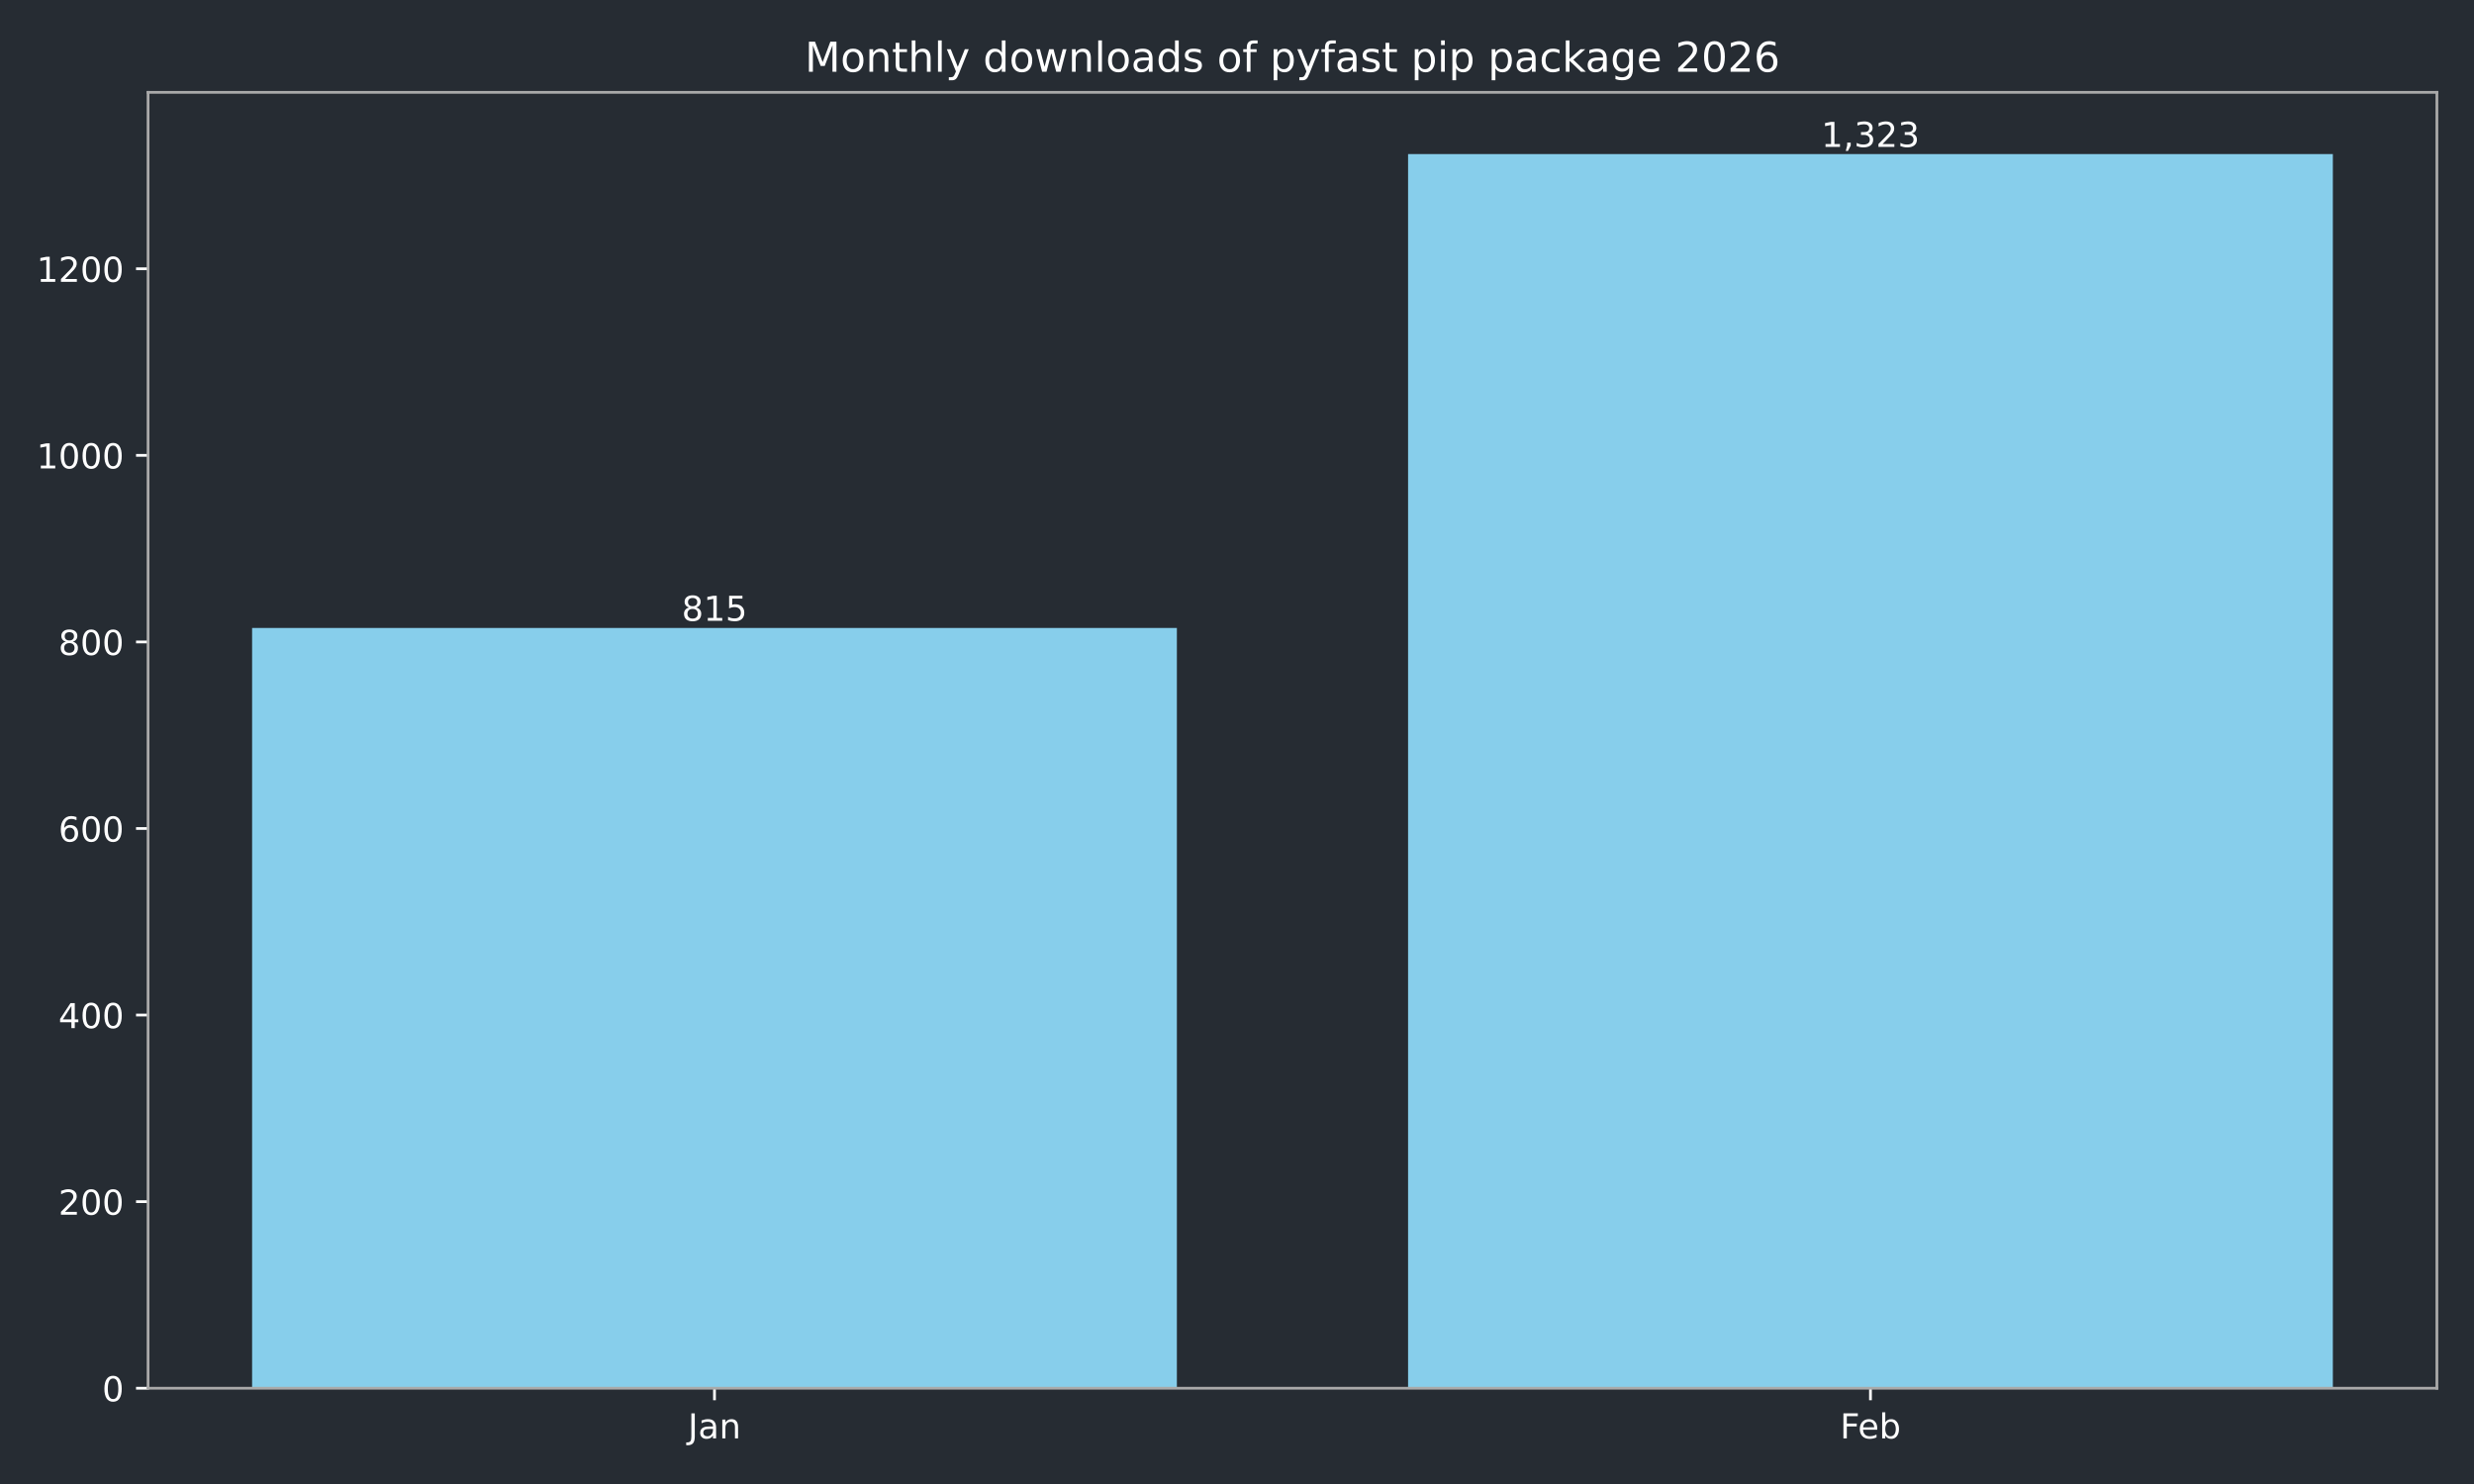
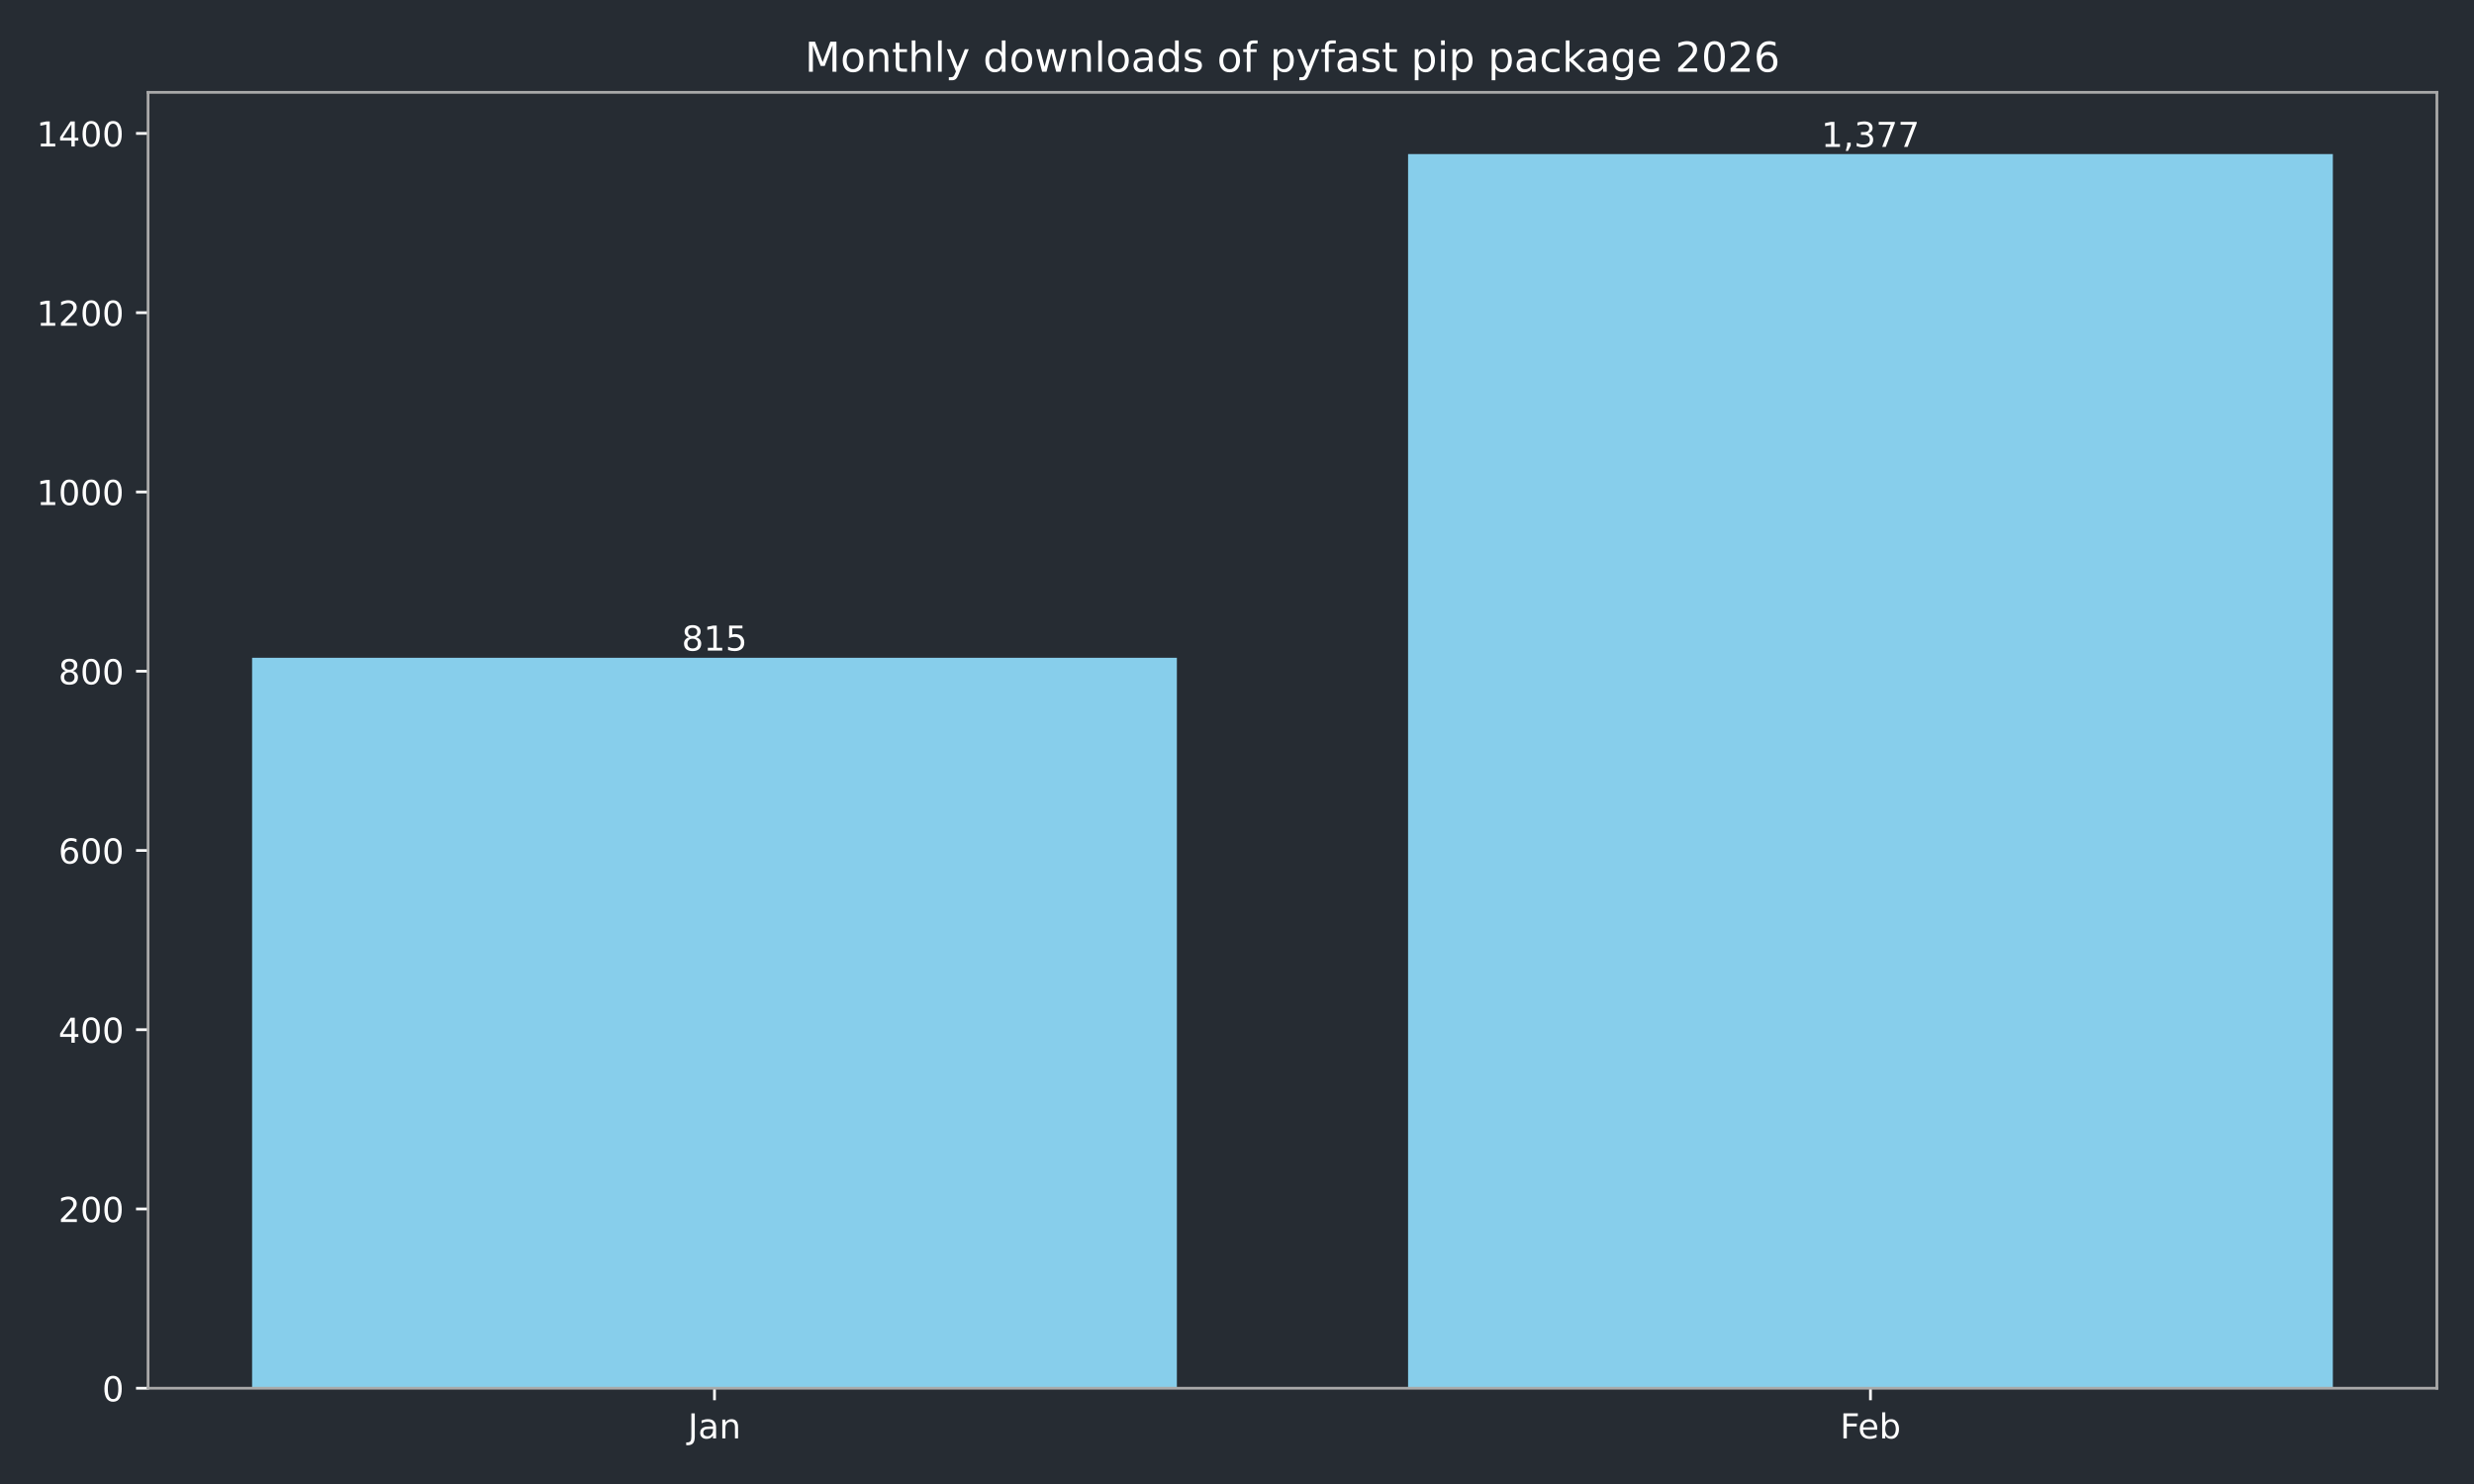
<svg xmlns="http://www.w3.org/2000/svg" xmlns:xlink="http://www.w3.org/1999/xlink" width="720pt" height="432pt" viewBox="0 0 720 432" version="1.1">
  <defs>
    <style type="text/css">*{stroke-linejoin: round; stroke-linecap: butt}</style>
  </defs>
  <g id="figure_1">
    <g id="patch_1">
      <path d="M 0 432  L 720 432  L 720 0  L 0 0  z " style="fill: #262c33" />
    </g>
    <g id="axes_1">
      <g id="patch_2">
        <path d="M 43.09 404.12  L 709.2 404.12  L 709.2 26.88  L 43.09 26.88  z " style="fill: #262c33" />
      </g>
      <g id="patch_3">
-         <path d="M 73.368 404.12  L 342.503 404.12  L 342.503 182.797  L 73.368 182.797  z " clip-path="url(#p0b396e7f28)" style="fill: #87ceeb" />
+         <path d="M 73.368 404.12  L 342.503 404.12  L 342.503 191.477  L 73.368 191.477  z " clip-path="url(#pb275453eb2)" style="fill: #87ceeb" />
      </g>
      <g id="patch_4">
-         <path d="M 409.787 404.12  L 678.922 404.12  L 678.922 44.844  L 409.787 44.844  z " clip-path="url(#p0b396e7f28)" style="fill: #87ceeb" />
+         <path d="M 409.787 404.12  L 678.922 404.12  L 678.922 44.844  L 409.787 44.844  z " clip-path="url(#pb275453eb2)" style="fill: #87ceeb" />
      </g>
      <g id="matplotlib.axis_1">
        <g id="xtick_1">
          <g id="line2d_1">
            <defs>
-               <path id="m27db0f11ca" d="M 0 0  L 0 3.5  " style="stroke: #ffffff; stroke-width: 0.8" />
+               <path id="mfb25eac189" d="M 0 0  L 0 3.5  " style="stroke: #ffffff; stroke-width: 0.8" />
            </defs>
            <g>
-               <use xlink:href="#m27db0f11ca" x="207.935" y="404.12" style="fill: #ffffff; stroke: #ffffff; stroke-width: 0.8" />
+               <use xlink:href="#mfb25eac189" x="207.935" y="404.12" style="fill: #ffffff; stroke: #ffffff; stroke-width: 0.8" />
            </g>
          </g>
          <g id="text_1">
            <g style="fill: #ffffff" transform="translate(200.2276 418.7184) scale(0.1 -0.1)">
              <defs>
                <path id="DejaVuSans-4a" d="M 628 4666  L 1259 4666  L 1259 325  Q 1259 -519 939 -900  Q 619 -1281 -91 -1281  L -331 -1281  L -331 -750  L -134 -750  Q 284 -750 456 -515  Q 628 -281 628 325  L 628 4666  z " transform="scale(0.015625)" />
                <path id="DejaVuSans-61" d="M 2194 1759  Q 1497 1759 1228 1600  Q 959 1441 959 1056  Q 959 750 1161 570  Q 1363 391 1709 391  Q 2188 391 2477 730  Q 2766 1069 2766 1631  L 2766 1759  L 2194 1759  z M 3341 1997  L 3341 0  L 2766 0  L 2766 531  Q 2569 213 2275 61  Q 1981 -91 1556 -91  Q 1019 -91 701 211  Q 384 513 384 1019  Q 384 1609 779 1909  Q 1175 2209 1959 2209  L 2766 2209  L 2766 2266  Q 2766 2663 2505 2880  Q 2244 3097 1772 3097  Q 1472 3097 1187 3025  Q 903 2953 641 2809  L 641 3341  Q 956 3463 1253 3523  Q 1550 3584 1831 3584  Q 2591 3584 2966 3190  Q 3341 2797 3341 1997  z " transform="scale(0.015625)" />
                <path id="DejaVuSans-6e" d="M 3513 2113  L 3513 0  L 2938 0  L 2938 2094  Q 2938 2591 2744 2837  Q 2550 3084 2163 3084  Q 1697 3084 1428 2787  Q 1159 2491 1159 1978  L 1159 0  L 581 0  L 581 3500  L 1159 3500  L 1159 2956  Q 1366 3272 1645 3428  Q 1925 3584 2291 3584  Q 2894 3584 3203 3211  Q 3513 2838 3513 2113  z " transform="scale(0.015625)" />
              </defs>
              <use xlink:href="#DejaVuSans-4a" />
              <use xlink:href="#DejaVuSans-61" transform="translate(29.49219 0)" />
              <use xlink:href="#DejaVuSans-6e" transform="translate(90.77148 0)" />
            </g>
          </g>
        </g>
        <g id="xtick_2">
          <g id="line2d_2">
            <g>
-               <use xlink:href="#m27db0f11ca" x="544.355" y="404.12" style="fill: #ffffff; stroke: #ffffff; stroke-width: 0.8" />
+               <use xlink:href="#mfb25eac189" x="544.355" y="404.12" style="fill: #ffffff; stroke: #ffffff; stroke-width: 0.8" />
            </g>
          </g>
          <g id="text_2">
            <g style="fill: #ffffff" transform="translate(535.503 418.7184) scale(0.1 -0.1)">
              <defs>
                <path id="DejaVuSans-46" d="M 628 4666  L 3309 4666  L 3309 4134  L 1259 4134  L 1259 2759  L 3109 2759  L 3109 2228  L 1259 2228  L 1259 0  L 628 0  L 628 4666  z " transform="scale(0.015625)" />
                <path id="DejaVuSans-65" d="M 3597 1894  L 3597 1613  L 953 1613  Q 991 1019 1311 708  Q 1631 397 2203 397  Q 2534 397 2845 478  Q 3156 559 3463 722  L 3463 178  Q 3153 47 2828 -22  Q 2503 -91 2169 -91  Q 1331 -91 842 396  Q 353 884 353 1716  Q 353 2575 817 3079  Q 1281 3584 2069 3584  Q 2775 3584 3186 3129  Q 3597 2675 3597 1894  z M 3022 2063  Q 3016 2534 2758 2815  Q 2500 3097 2075 3097  Q 1594 3097 1305 2825  Q 1016 2553 972 2059  L 3022 2063  z " transform="scale(0.015625)" />
                <path id="DejaVuSans-62" d="M 3116 1747  Q 3116 2381 2855 2742  Q 2594 3103 2138 3103  Q 1681 3103 1420 2742  Q 1159 2381 1159 1747  Q 1159 1113 1420 752  Q 1681 391 2138 391  Q 2594 391 2855 752  Q 3116 1113 3116 1747  z M 1159 2969  Q 1341 3281 1617 3432  Q 1894 3584 2278 3584  Q 2916 3584 3314 3078  Q 3713 2572 3713 1747  Q 3713 922 3314 415  Q 2916 -91 2278 -91  Q 1894 -91 1617 61  Q 1341 213 1159 525  L 1159 0  L 581 0  L 581 4863  L 1159 4863  L 1159 2969  z " transform="scale(0.015625)" />
              </defs>
              <use xlink:href="#DejaVuSans-46" />
              <use xlink:href="#DejaVuSans-65" transform="translate(52.01953 0)" />
              <use xlink:href="#DejaVuSans-62" transform="translate(113.543 0)" />
            </g>
          </g>
        </g>
      </g>
      <g id="matplotlib.axis_2">
        <g id="ytick_1">
          <g id="line2d_3">
            <defs>
-               <path id="m30d8716780" d="M 0 0  L -3.5 0  " style="stroke: #ffffff; stroke-width: 0.8" />
+               <path id="m5c14ea2166" d="M 0 0  L -3.5 0  " style="stroke: #ffffff; stroke-width: 0.8" />
            </defs>
            <g>
-               <use xlink:href="#m30d8716780" x="43.09" y="404.12" style="fill: #ffffff; stroke: #ffffff; stroke-width: 0.8" />
+               <use xlink:href="#m5c14ea2166" x="43.09" y="404.12" style="fill: #ffffff; stroke: #ffffff; stroke-width: 0.8" />
            </g>
          </g>
          <g id="text_3">
            <g style="fill: #ffffff" transform="translate(29.7275 407.9192) scale(0.1 -0.1)">
              <defs>
                <path id="DejaVuSans-30" d="M 2034 4250  Q 1547 4250 1301 3770  Q 1056 3291 1056 2328  Q 1056 1369 1301 889  Q 1547 409 2034 409  Q 2525 409 2770 889  Q 3016 1369 3016 2328  Q 3016 3291 2770 3770  Q 2525 4250 2034 4250  z M 2034 4750  Q 2819 4750 3233 4129  Q 3647 3509 3647 2328  Q 3647 1150 3233 529  Q 2819 -91 2034 -91  Q 1250 -91 836 529  Q 422 1150 422 2328  Q 422 3509 836 4129  Q 1250 4750 2034 4750  z " transform="scale(0.015625)" />
              </defs>
              <use xlink:href="#DejaVuSans-30" />
            </g>
          </g>
        </g>
        <g id="ytick_2">
          <g id="line2d_4">
            <g>
-               <use xlink:href="#m30d8716780" x="43.09" y="349.808" style="fill: #ffffff; stroke: #ffffff; stroke-width: 0.8" />
+               <use xlink:href="#m5c14ea2166" x="43.09" y="351.938" style="fill: #ffffff; stroke: #ffffff; stroke-width: 0.8" />
            </g>
          </g>
          <g id="text_4">
-             <g style="fill: #ffffff" transform="translate(17.0025 353.6069) scale(0.1 -0.1)">
+             <g style="fill: #ffffff" transform="translate(17.0025 355.7368) scale(0.1 -0.1)">
              <defs>
                <path id="DejaVuSans-32" d="M 1228 531  L 3431 531  L 3431 0  L 469 0  L 469 531  Q 828 903 1448 1529  Q 2069 2156 2228 2338  Q 2531 2678 2651 2914  Q 2772 3150 2772 3378  Q 2772 3750 2511 3984  Q 2250 4219 1831 4219  Q 1534 4219 1204 4116  Q 875 4013 500 3803  L 500 4441  Q 881 4594 1212 4672  Q 1544 4750 1819 4750  Q 2544 4750 2975 4387  Q 3406 4025 3406 3419  Q 3406 3131 3298 2873  Q 3191 2616 2906 2266  Q 2828 2175 2409 1742  Q 1991 1309 1228 531  z " transform="scale(0.015625)" />
              </defs>
              <use xlink:href="#DejaVuSans-32" />
              <use xlink:href="#DejaVuSans-30" transform="translate(63.62305 0)" />
              <use xlink:href="#DejaVuSans-30" transform="translate(127.2461 0)" />
            </g>
          </g>
        </g>
        <g id="ytick_3">
          <g id="line2d_5">
            <g>
-               <use xlink:href="#m30d8716780" x="43.09" y="295.495" style="fill: #ffffff; stroke: #ffffff; stroke-width: 0.8" />
+               <use xlink:href="#m5c14ea2166" x="43.09" y="299.755" style="fill: #ffffff; stroke: #ffffff; stroke-width: 0.8" />
            </g>
          </g>
          <g id="text_5">
-             <g style="fill: #ffffff" transform="translate(17.0025 299.2945) scale(0.1 -0.1)">
+             <g style="fill: #ffffff" transform="translate(17.0025 303.5543) scale(0.1 -0.1)">
              <defs>
                <path id="DejaVuSans-34" d="M 2419 4116  L 825 1625  L 2419 1625  L 2419 4116  z M 2253 4666  L 3047 4666  L 3047 1625  L 3713 1625  L 3713 1100  L 3047 1100  L 3047 0  L 2419 0  L 2419 1100  L 313 1100  L 313 1709  L 2253 4666  z " transform="scale(0.015625)" />
              </defs>
              <use xlink:href="#DejaVuSans-34" />
              <use xlink:href="#DejaVuSans-30" transform="translate(63.62305 0)" />
              <use xlink:href="#DejaVuSans-30" transform="translate(127.2461 0)" />
            </g>
          </g>
        </g>
        <g id="ytick_4">
          <g id="line2d_6">
            <g>
-               <use xlink:href="#m30d8716780" x="43.09" y="241.183" style="fill: #ffffff; stroke: #ffffff; stroke-width: 0.8" />
+               <use xlink:href="#m5c14ea2166" x="43.09" y="247.573" style="fill: #ffffff; stroke: #ffffff; stroke-width: 0.8" />
            </g>
          </g>
          <g id="text_6">
-             <g style="fill: #ffffff" transform="translate(17.0025 244.9822) scale(0.1 -0.1)">
+             <g style="fill: #ffffff" transform="translate(17.0025 251.3719) scale(0.1 -0.1)">
              <defs>
                <path id="DejaVuSans-36" d="M 2113 2584  Q 1688 2584 1439 2293  Q 1191 2003 1191 1497  Q 1191 994 1439 701  Q 1688 409 2113 409  Q 2538 409 2786 701  Q 3034 994 3034 1497  Q 3034 2003 2786 2293  Q 2538 2584 2113 2584  z M 3366 4563  L 3366 3988  Q 3128 4100 2886 4159  Q 2644 4219 2406 4219  Q 1781 4219 1451 3797  Q 1122 3375 1075 2522  Q 1259 2794 1537 2939  Q 1816 3084 2150 3084  Q 2853 3084 3261 2657  Q 3669 2231 3669 1497  Q 3669 778 3244 343  Q 2819 -91 2113 -91  Q 1303 -91 875 529  Q 447 1150 447 2328  Q 447 3434 972 4092  Q 1497 4750 2381 4750  Q 2619 4750 2861 4703  Q 3103 4656 3366 4563  z " transform="scale(0.015625)" />
              </defs>
              <use xlink:href="#DejaVuSans-36" />
              <use xlink:href="#DejaVuSans-30" transform="translate(63.62305 0)" />
              <use xlink:href="#DejaVuSans-30" transform="translate(127.2461 0)" />
            </g>
          </g>
        </g>
        <g id="ytick_5">
          <g id="line2d_7">
            <g>
-               <use xlink:href="#m30d8716780" x="43.09" y="186.871" style="fill: #ffffff; stroke: #ffffff; stroke-width: 0.8" />
+               <use xlink:href="#m5c14ea2166" x="43.09" y="195.39" style="fill: #ffffff; stroke: #ffffff; stroke-width: 0.8" />
            </g>
          </g>
          <g id="text_7">
-             <g style="fill: #ffffff" transform="translate(17.0025 190.6698) scale(0.1 -0.1)">
+             <g style="fill: #ffffff" transform="translate(17.0025 199.1894) scale(0.1 -0.1)">
              <defs>
                <path id="DejaVuSans-38" d="M 2034 2216  Q 1584 2216 1326 1975  Q 1069 1734 1069 1313  Q 1069 891 1326 650  Q 1584 409 2034 409  Q 2484 409 2743 651  Q 3003 894 3003 1313  Q 3003 1734 2745 1975  Q 2488 2216 2034 2216  z M 1403 2484  Q 997 2584 770 2862  Q 544 3141 544 3541  Q 544 4100 942 4425  Q 1341 4750 2034 4750  Q 2731 4750 3128 4425  Q 3525 4100 3525 3541  Q 3525 3141 3298 2862  Q 3072 2584 2669 2484  Q 3125 2378 3379 2068  Q 3634 1759 3634 1313  Q 3634 634 3220 271  Q 2806 -91 2034 -91  Q 1263 -91 848 271  Q 434 634 434 1313  Q 434 1759 690 2068  Q 947 2378 1403 2484  z M 1172 3481  Q 1172 3119 1398 2916  Q 1625 2713 2034 2713  Q 2441 2713 2670 2916  Q 2900 3119 2900 3481  Q 2900 3844 2670 4047  Q 2441 4250 2034 4250  Q 1625 4250 1398 4047  Q 1172 3844 1172 3481  z " transform="scale(0.015625)" />
              </defs>
              <use xlink:href="#DejaVuSans-38" />
              <use xlink:href="#DejaVuSans-30" transform="translate(63.62305 0)" />
              <use xlink:href="#DejaVuSans-30" transform="translate(127.2461 0)" />
            </g>
          </g>
        </g>
        <g id="ytick_6">
          <g id="line2d_8">
            <g>
-               <use xlink:href="#m30d8716780" x="43.09" y="132.558" style="fill: #ffffff; stroke: #ffffff; stroke-width: 0.8" />
+               <use xlink:href="#m5c14ea2166" x="43.09" y="143.208" style="fill: #ffffff; stroke: #ffffff; stroke-width: 0.8" />
            </g>
          </g>
          <g id="text_8">
-             <g style="fill: #ffffff" transform="translate(10.64 136.3575) scale(0.1 -0.1)">
+             <g style="fill: #ffffff" transform="translate(10.64 147.007) scale(0.1 -0.1)">
              <defs>
                <path id="DejaVuSans-31" d="M 794 531  L 1825 531  L 1825 4091  L 703 3866  L 703 4441  L 1819 4666  L 2450 4666  L 2450 531  L 3481 531  L 3481 0  L 794 0  L 794 531  z " transform="scale(0.015625)" />
              </defs>
              <use xlink:href="#DejaVuSans-31" />
              <use xlink:href="#DejaVuSans-30" transform="translate(63.62305 0)" />
              <use xlink:href="#DejaVuSans-30" transform="translate(127.2461 0)" />
              <use xlink:href="#DejaVuSans-30" transform="translate(190.8691 0)" />
            </g>
          </g>
        </g>
        <g id="ytick_7">
          <g id="line2d_9">
            <g>
-               <use xlink:href="#m30d8716780" x="43.09" y="78.246" style="fill: #ffffff; stroke: #ffffff; stroke-width: 0.8" />
+               <use xlink:href="#m5c14ea2166" x="43.09" y="91.025" style="fill: #ffffff; stroke: #ffffff; stroke-width: 0.8" />
            </g>
          </g>
          <g id="text_9">
-             <g style="fill: #ffffff" transform="translate(10.64 82.04512) scale(0.1 -0.1)">
+             <g style="fill: #ffffff" transform="translate(10.64 94.8245) scale(0.1 -0.1)">
              <use xlink:href="#DejaVuSans-31" />
              <use xlink:href="#DejaVuSans-32" transform="translate(63.62305 0)" />
              <use xlink:href="#DejaVuSans-30" transform="translate(127.2461 0)" />
              <use xlink:href="#DejaVuSans-30" transform="translate(190.8691 0)" />
            </g>
          </g>
        </g>
+         <g id="ytick_8">
+           <g id="line2d_10">
+             <g>
+               <use xlink:href="#m5c14ea2166" x="43.09" y="38.843" style="fill: #ffffff; stroke: #ffffff; stroke-width: 0.8" />
+             </g>
+           </g>
+           <g id="text_10">
+             <g style="fill: #ffffff" transform="translate(10.64 42.64205) scale(0.1 -0.1)">
+               <use xlink:href="#DejaVuSans-31" />
+               <use xlink:href="#DejaVuSans-34" transform="translate(63.62305 0)" />
+               <use xlink:href="#DejaVuSans-30" transform="translate(127.2461 0)" />
+               <use xlink:href="#DejaVuSans-30" transform="translate(190.8691 0)" />
+             </g>
+           </g>
+         </g>
      </g>
      <g id="patch_5">
        <path d="M 43.09 404.12  L 43.09 26.88  " style="fill: none; stroke: #a9a9a9; stroke-width: 0.8; stroke-linejoin: miter; stroke-linecap: square" />
      </g>
      <g id="patch_6">
        <path d="M 709.2 404.12  L 709.2 26.88  " style="fill: none; stroke: #a9a9a9; stroke-width: 0.8; stroke-linejoin: miter; stroke-linecap: square" />
      </g>
      <g id="patch_7">
        <path d="M 43.09 404.12  L 709.2 404.12  " style="fill: none; stroke: #a9a9a9; stroke-width: 0.8; stroke-linejoin: miter; stroke-linecap: square" />
      </g>
      <g id="patch_8">
        <path d="M 43.09 26.88  L 709.2 26.88  " style="fill: none; stroke: #a9a9a9; stroke-width: 0.8; stroke-linejoin: miter; stroke-linecap: square" />
      </g>
-       <g id="text_10">
-         <g style="fill: #ffffff" transform="translate(198.3917 180.7175) scale(0.1 -0.1)">
+       <g id="text_11">
+         <g style="fill: #ffffff" transform="translate(198.3917 189.3968) scale(0.1 -0.1)">
          <defs>
            <path id="DejaVuSans-35" d="M 691 4666  L 3169 4666  L 3169 4134  L 1269 4134  L 1269 2991  Q 1406 3038 1543 3061  Q 1681 3084 1819 3084  Q 2600 3084 3056 2656  Q 3513 2228 3513 1497  Q 3513 744 3044 326  Q 2575 -91 1722 -91  Q 1428 -91 1123 -41  Q 819 9 494 109  L 494 744  Q 775 591 1075 516  Q 1375 441 1709 441  Q 2250 441 2565 725  Q 2881 1009 2881 1497  Q 2881 1984 2565 2268  Q 2250 2553 1709 2553  Q 1456 2553 1204 2497  Q 953 2441 691 2322  L 691 4666  z " transform="scale(0.015625)" />
          </defs>
          <use xlink:href="#DejaVuSans-38" />
          <use xlink:href="#DejaVuSans-31" transform="translate(63.62305 0)" />
          <use xlink:href="#DejaVuSans-35" transform="translate(127.2461 0)" />
        </g>
      </g>
-       <g id="text_11">
+       <g id="text_12">
        <g style="fill: #ffffff" transform="translate(530.0405 42.76412) scale(0.1 -0.1)">
          <defs>
            <path id="DejaVuSans-2c" d="M 750 794  L 1409 794  L 1409 256  L 897 -744  L 494 -744  L 750 256  L 750 794  z " transform="scale(0.015625)" />
            <path id="DejaVuSans-33" d="M 2597 2516  Q 3050 2419 3304 2112  Q 3559 1806 3559 1356  Q 3559 666 3084 287  Q 2609 -91 1734 -91  Q 1441 -91 1130 -33  Q 819 25 488 141  L 488 750  Q 750 597 1062 519  Q 1375 441 1716 441  Q 2309 441 2620 675  Q 2931 909 2931 1356  Q 2931 1769 2642 2001  Q 2353 2234 1838 2234  L 1294 2234  L 1294 2753  L 1863 2753  Q 2328 2753 2575 2939  Q 2822 3125 2822 3475  Q 2822 3834 2567 4026  Q 2313 4219 1838 4219  Q 1578 4219 1281 4162  Q 984 4106 628 3988  L 628 4550  Q 988 4650 1302 4700  Q 1616 4750 1894 4750  Q 2613 4750 3031 4423  Q 3450 4097 3450 3541  Q 3450 3153 3228 2886  Q 3006 2619 2597 2516  z " transform="scale(0.015625)" />
+             <path id="DejaVuSans-37" d="M 525 4666  L 3525 4666  L 3525 4397  L 1831 0  L 1172 0  L 2766 4134  L 525 4134  L 525 4666  z " transform="scale(0.015625)" />
          </defs>
          <use xlink:href="#DejaVuSans-31" />
          <use xlink:href="#DejaVuSans-2c" transform="translate(63.62305 0)" />
          <use xlink:href="#DejaVuSans-33" transform="translate(95.41016 0)" />
-           <use xlink:href="#DejaVuSans-32" transform="translate(159.0332 0)" />
-           <use xlink:href="#DejaVuSans-33" transform="translate(222.6562 0)" />
-         </g>
-       </g>
-       <g id="text_12">
+           <use xlink:href="#DejaVuSans-37" transform="translate(159.0332 0)" />
+           <use xlink:href="#DejaVuSans-37" transform="translate(222.6562 0)" />
+         </g>
+       </g>
+       <g id="text_13">
        <g style="fill: #ffffff" transform="translate(234.2431 20.88) scale(0.12 -0.12)">
          <defs>
            <path id="DejaVuSans-4d" d="M 628 4666  L 1569 4666  L 2759 1491  L 3956 4666  L 4897 4666  L 4897 0  L 4281 0  L 4281 4097  L 3078 897  L 2444 897  L 1241 4097  L 1241 0  L 628 0  L 628 4666  z " transform="scale(0.015625)" />
            <path id="DejaVuSans-6f" d="M 1959 3097  Q 1497 3097 1228 2736  Q 959 2375 959 1747  Q 959 1119 1226 758  Q 1494 397 1959 397  Q 2419 397 2687 759  Q 2956 1122 2956 1747  Q 2956 2369 2687 2733  Q 2419 3097 1959 3097  z M 1959 3584  Q 2709 3584 3137 3096  Q 3566 2609 3566 1747  Q 3566 888 3137 398  Q 2709 -91 1959 -91  Q 1206 -91 779 398  Q 353 888 353 1747  Q 353 2609 779 3096  Q 1206 3584 1959 3584  z " transform="scale(0.015625)" />
            <path id="DejaVuSans-74" d="M 1172 4494  L 1172 3500  L 2356 3500  L 2356 3053  L 1172 3053  L 1172 1153  Q 1172 725 1289 603  Q 1406 481 1766 481  L 2356 481  L 2356 0  L 1766 0  Q 1100 0 847 248  Q 594 497 594 1153  L 594 3053  L 172 3053  L 172 3500  L 594 3500  L 594 4494  L 1172 4494  z " transform="scale(0.015625)" />
            <path id="DejaVuSans-68" d="M 3513 2113  L 3513 0  L 2938 0  L 2938 2094  Q 2938 2591 2744 2837  Q 2550 3084 2163 3084  Q 1697 3084 1428 2787  Q 1159 2491 1159 1978  L 1159 0  L 581 0  L 581 4863  L 1159 4863  L 1159 2956  Q 1366 3272 1645 3428  Q 1925 3584 2291 3584  Q 2894 3584 3203 3211  Q 3513 2838 3513 2113  z " transform="scale(0.015625)" />
            <path id="DejaVuSans-6c" d="M 603 4863  L 1178 4863  L 1178 0  L 603 0  L 603 4863  z " transform="scale(0.015625)" />
            <path id="DejaVuSans-79" d="M 2059 -325  Q 1816 -950 1584 -1140  Q 1353 -1331 966 -1331  L 506 -1331  L 506 -850  L 844 -850  Q 1081 -850 1212 -737  Q 1344 -625 1503 -206  L 1606 56  L 191 3500  L 800 3500  L 1894 763  L 2988 3500  L 3597 3500  L 2059 -325  z " transform="scale(0.015625)" />
            <path id="DejaVuSans-20" transform="scale(0.015625)" />
            <path id="DejaVuSans-64" d="M 2906 2969  L 2906 4863  L 3481 4863  L 3481 0  L 2906 0  L 2906 525  Q 2725 213 2448 61  Q 2172 -91 1784 -91  Q 1150 -91 751 415  Q 353 922 353 1747  Q 353 2572 751 3078  Q 1150 3584 1784 3584  Q 2172 3584 2448 3432  Q 2725 3281 2906 2969  z M 947 1747  Q 947 1113 1208 752  Q 1469 391 1925 391  Q 2381 391 2643 752  Q 2906 1113 2906 1747  Q 2906 2381 2643 2742  Q 2381 3103 1925 3103  Q 1469 3103 1208 2742  Q 947 2381 947 1747  z " transform="scale(0.015625)" />
            <path id="DejaVuSans-77" d="M 269 3500  L 844 3500  L 1563 769  L 2278 3500  L 2956 3500  L 3675 769  L 4391 3500  L 4966 3500  L 4050 0  L 3372 0  L 2619 2869  L 1863 0  L 1184 0  L 269 3500  z " transform="scale(0.015625)" />
            <path id="DejaVuSans-73" d="M 2834 3397  L 2834 2853  Q 2591 2978 2328 3040  Q 2066 3103 1784 3103  Q 1356 3103 1142 2972  Q 928 2841 928 2578  Q 928 2378 1081 2264  Q 1234 2150 1697 2047  L 1894 2003  Q 2506 1872 2764 1633  Q 3022 1394 3022 966  Q 3022 478 2636 193  Q 2250 -91 1575 -91  Q 1294 -91 989 -36  Q 684 19 347 128  L 347 722  Q 666 556 975 473  Q 1284 391 1588 391  Q 1994 391 2212 530  Q 2431 669 2431 922  Q 2431 1156 2273 1281  Q 2116 1406 1581 1522  L 1381 1569  Q 847 1681 609 1914  Q 372 2147 372 2553  Q 372 3047 722 3315  Q 1072 3584 1716 3584  Q 2034 3584 2315 3537  Q 2597 3491 2834 3397  z " transform="scale(0.015625)" />
            <path id="DejaVuSans-66" d="M 2375 4863  L 2375 4384  L 1825 4384  Q 1516 4384 1395 4259  Q 1275 4134 1275 3809  L 1275 3500  L 2222 3500  L 2222 3053  L 1275 3053  L 1275 0  L 697 0  L 697 3053  L 147 3053  L 147 3500  L 697 3500  L 697 3744  Q 697 4328 969 4595  Q 1241 4863 1831 4863  L 2375 4863  z " transform="scale(0.015625)" />
            <path id="DejaVuSans-70" d="M 1159 525  L 1159 -1331  L 581 -1331  L 581 3500  L 1159 3500  L 1159 2969  Q 1341 3281 1617 3432  Q 1894 3584 2278 3584  Q 2916 3584 3314 3078  Q 3713 2572 3713 1747  Q 3713 922 3314 415  Q 2916 -91 2278 -91  Q 1894 -91 1617 61  Q 1341 213 1159 525  z M 3116 1747  Q 3116 2381 2855 2742  Q 2594 3103 2138 3103  Q 1681 3103 1420 2742  Q 1159 2381 1159 1747  Q 1159 1113 1420 752  Q 1681 391 2138 391  Q 2594 391 2855 752  Q 3116 1113 3116 1747  z " transform="scale(0.015625)" />
            <path id="DejaVuSans-69" d="M 603 3500  L 1178 3500  L 1178 0  L 603 0  L 603 3500  z M 603 4863  L 1178 4863  L 1178 4134  L 603 4134  L 603 4863  z " transform="scale(0.015625)" />
            <path id="DejaVuSans-63" d="M 3122 3366  L 3122 2828  Q 2878 2963 2633 3030  Q 2388 3097 2138 3097  Q 1578 3097 1268 2742  Q 959 2388 959 1747  Q 959 1106 1268 751  Q 1578 397 2138 397  Q 2388 397 2633 464  Q 2878 531 3122 666  L 3122 134  Q 2881 22 2623 -34  Q 2366 -91 2075 -91  Q 1284 -91 818 406  Q 353 903 353 1747  Q 353 2603 823 3093  Q 1294 3584 2113 3584  Q 2378 3584 2631 3529  Q 2884 3475 3122 3366  z " transform="scale(0.015625)" />
            <path id="DejaVuSans-6b" d="M 581 4863  L 1159 4863  L 1159 1991  L 2875 3500  L 3609 3500  L 1753 1863  L 3688 0  L 2938 0  L 1159 1709  L 1159 0  L 581 0  L 581 4863  z " transform="scale(0.015625)" />
            <path id="DejaVuSans-67" d="M 2906 1791  Q 2906 2416 2648 2759  Q 2391 3103 1925 3103  Q 1463 3103 1205 2759  Q 947 2416 947 1791  Q 947 1169 1205 825  Q 1463 481 1925 481  Q 2391 481 2648 825  Q 2906 1169 2906 1791  z M 3481 434  Q 3481 -459 3084 -895  Q 2688 -1331 1869 -1331  Q 1566 -1331 1297 -1286  Q 1028 -1241 775 -1147  L 775 -588  Q 1028 -725 1275 -790  Q 1522 -856 1778 -856  Q 2344 -856 2625 -561  Q 2906 -266 2906 331  L 2906 616  Q 2728 306 2450 153  Q 2172 0 1784 0  Q 1141 0 747 490  Q 353 981 353 1791  Q 353 2603 747 3093  Q 1141 3584 1784 3584  Q 2172 3584 2450 3431  Q 2728 3278 2906 2969  L 2906 3500  L 3481 3500  L 3481 434  z " transform="scale(0.015625)" />
          </defs>
          <use xlink:href="#DejaVuSans-4d" />
          <use xlink:href="#DejaVuSans-6f" transform="translate(86.2793 0)" />
          <use xlink:href="#DejaVuSans-6e" transform="translate(147.4609 0)" />
          <use xlink:href="#DejaVuSans-74" transform="translate(210.8398 0)" />
          <use xlink:href="#DejaVuSans-68" transform="translate(250.0488 0)" />
          <use xlink:href="#DejaVuSans-6c" transform="translate(313.4277 0)" />
          <use xlink:href="#DejaVuSans-79" transform="translate(341.2109 0)" />
          <use xlink:href="#DejaVuSans-20" transform="translate(400.3906 0)" />
          <use xlink:href="#DejaVuSans-64" transform="translate(432.1777 0)" />
          <use xlink:href="#DejaVuSans-6f" transform="translate(495.6543 0)" />
          <use xlink:href="#DejaVuSans-77" transform="translate(556.8359 0)" />
          <use xlink:href="#DejaVuSans-6e" transform="translate(638.623 0)" />
          <use xlink:href="#DejaVuSans-6c" transform="translate(702.002 0)" />
          <use xlink:href="#DejaVuSans-6f" transform="translate(729.7852 0)" />
          <use xlink:href="#DejaVuSans-61" transform="translate(790.9668 0)" />
          <use xlink:href="#DejaVuSans-64" transform="translate(852.2461 0)" />
          <use xlink:href="#DejaVuSans-73" transform="translate(915.7227 0)" />
          <use xlink:href="#DejaVuSans-20" transform="translate(967.8223 0)" />
          <use xlink:href="#DejaVuSans-6f" transform="translate(999.6094 0)" />
          <use xlink:href="#DejaVuSans-66" transform="translate(1060.791 0)" />
          <use xlink:href="#DejaVuSans-20" transform="translate(1095.996 0)" />
          <use xlink:href="#DejaVuSans-70" transform="translate(1127.783 0)" />
          <use xlink:href="#DejaVuSans-79" transform="translate(1191.26 0)" />
          <use xlink:href="#DejaVuSans-66" transform="translate(1250.439 0)" />
          <use xlink:href="#DejaVuSans-61" transform="translate(1285.645 0)" />
          <use xlink:href="#DejaVuSans-73" transform="translate(1346.924 0)" />
          <use xlink:href="#DejaVuSans-74" transform="translate(1399.023 0)" />
          <use xlink:href="#DejaVuSans-20" transform="translate(1438.232 0)" />
          <use xlink:href="#DejaVuSans-70" transform="translate(1470.02 0)" />
          <use xlink:href="#DejaVuSans-69" transform="translate(1533.496 0)" />
          <use xlink:href="#DejaVuSans-70" transform="translate(1561.279 0)" />
          <use xlink:href="#DejaVuSans-20" transform="translate(1624.756 0)" />
          <use xlink:href="#DejaVuSans-70" transform="translate(1656.543 0)" />
          <use xlink:href="#DejaVuSans-61" transform="translate(1720.02 0)" />
          <use xlink:href="#DejaVuSans-63" transform="translate(1781.299 0)" />
          <use xlink:href="#DejaVuSans-6b" transform="translate(1836.279 0)" />
          <use xlink:href="#DejaVuSans-61" transform="translate(1892.439 0)" />
          <use xlink:href="#DejaVuSans-67" transform="translate(1953.719 0)" />
          <use xlink:href="#DejaVuSans-65" transform="translate(2017.195 0)" />
          <use xlink:href="#DejaVuSans-20" transform="translate(2078.719 0)" />
          <use xlink:href="#DejaVuSans-32" transform="translate(2110.506 0)" />
          <use xlink:href="#DejaVuSans-30" transform="translate(2174.129 0)" />
          <use xlink:href="#DejaVuSans-32" transform="translate(2237.752 0)" />
          <use xlink:href="#DejaVuSans-36" transform="translate(2301.375 0)" />
        </g>
      </g>
    </g>
  </g>
  <defs>
-     <clipPath id="p0b396e7f28">
+     <clipPath id="pb275453eb2">
      <rect x="43.09" y="26.88" width="666.11" height="377.24" />
    </clipPath>
  </defs>
</svg>
